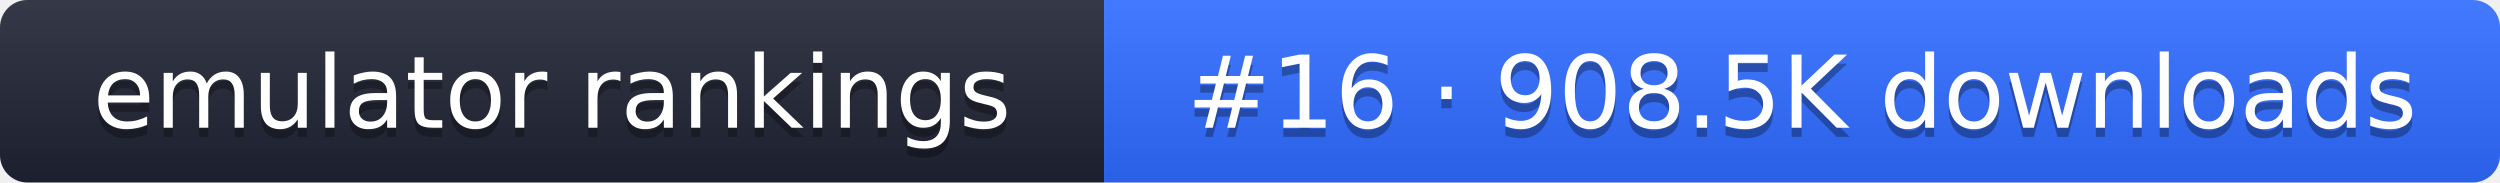
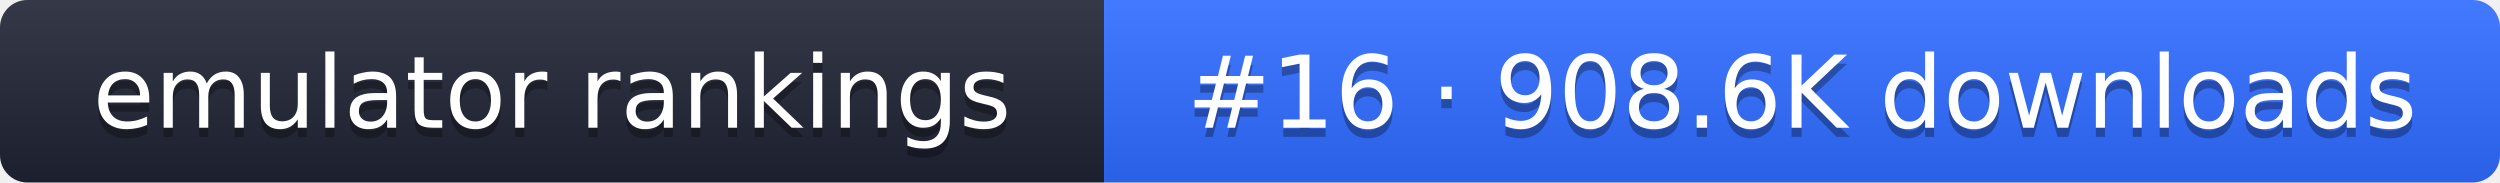
- <svg xmlns="http://www.w3.org/2000/svg" width="274" height="20" role="img" aria-label="emulator rankings: #16 · 908.5K downloads">
+ <svg xmlns="http://www.w3.org/2000/svg" width="274" height="20" role="img" aria-label="emulator rankings: #16 · 908.6K downloads">
  <linearGradient id="g" x2="0" y2="100%">
    <stop offset="0" stop-color="#fff" stop-opacity=".1" />
    <stop offset="1" stop-opacity=".1" />
  </linearGradient>
  <clipPath id="r">
    <rect width="274" height="20" rx="3" fill="#fff" />
  </clipPath>
  <g clip-path="url(#r)">
    <rect width="121" height="20" fill="#1f2433" />
    <rect x="121" width="153" height="20" fill="#2f6bff" />
    <rect width="274" height="20" fill="url(#g)" />
  </g>
  <g fill="#fff" text-anchor="middle" font-family="Verdana,DejaVu Sans,sans-serif" font-size="11">
    <text x="60.5" y="15" fill="#010101" fill-opacity=".3">emulator rankings</text>
    <text x="60.5" y="14">emulator rankings</text>
-     <text x="197.5" y="15" fill="#010101" fill-opacity=".3">#16 · 908.5K downloads</text>
-     <text x="197.5" y="14">#16 · 908.5K downloads</text>
+     <text x="197.5" y="15" fill="#010101" fill-opacity=".3">#16 · 908.6K downloads</text>
+     <text x="197.5" y="14">#16 · 908.6K downloads</text>
  </g>
</svg>
